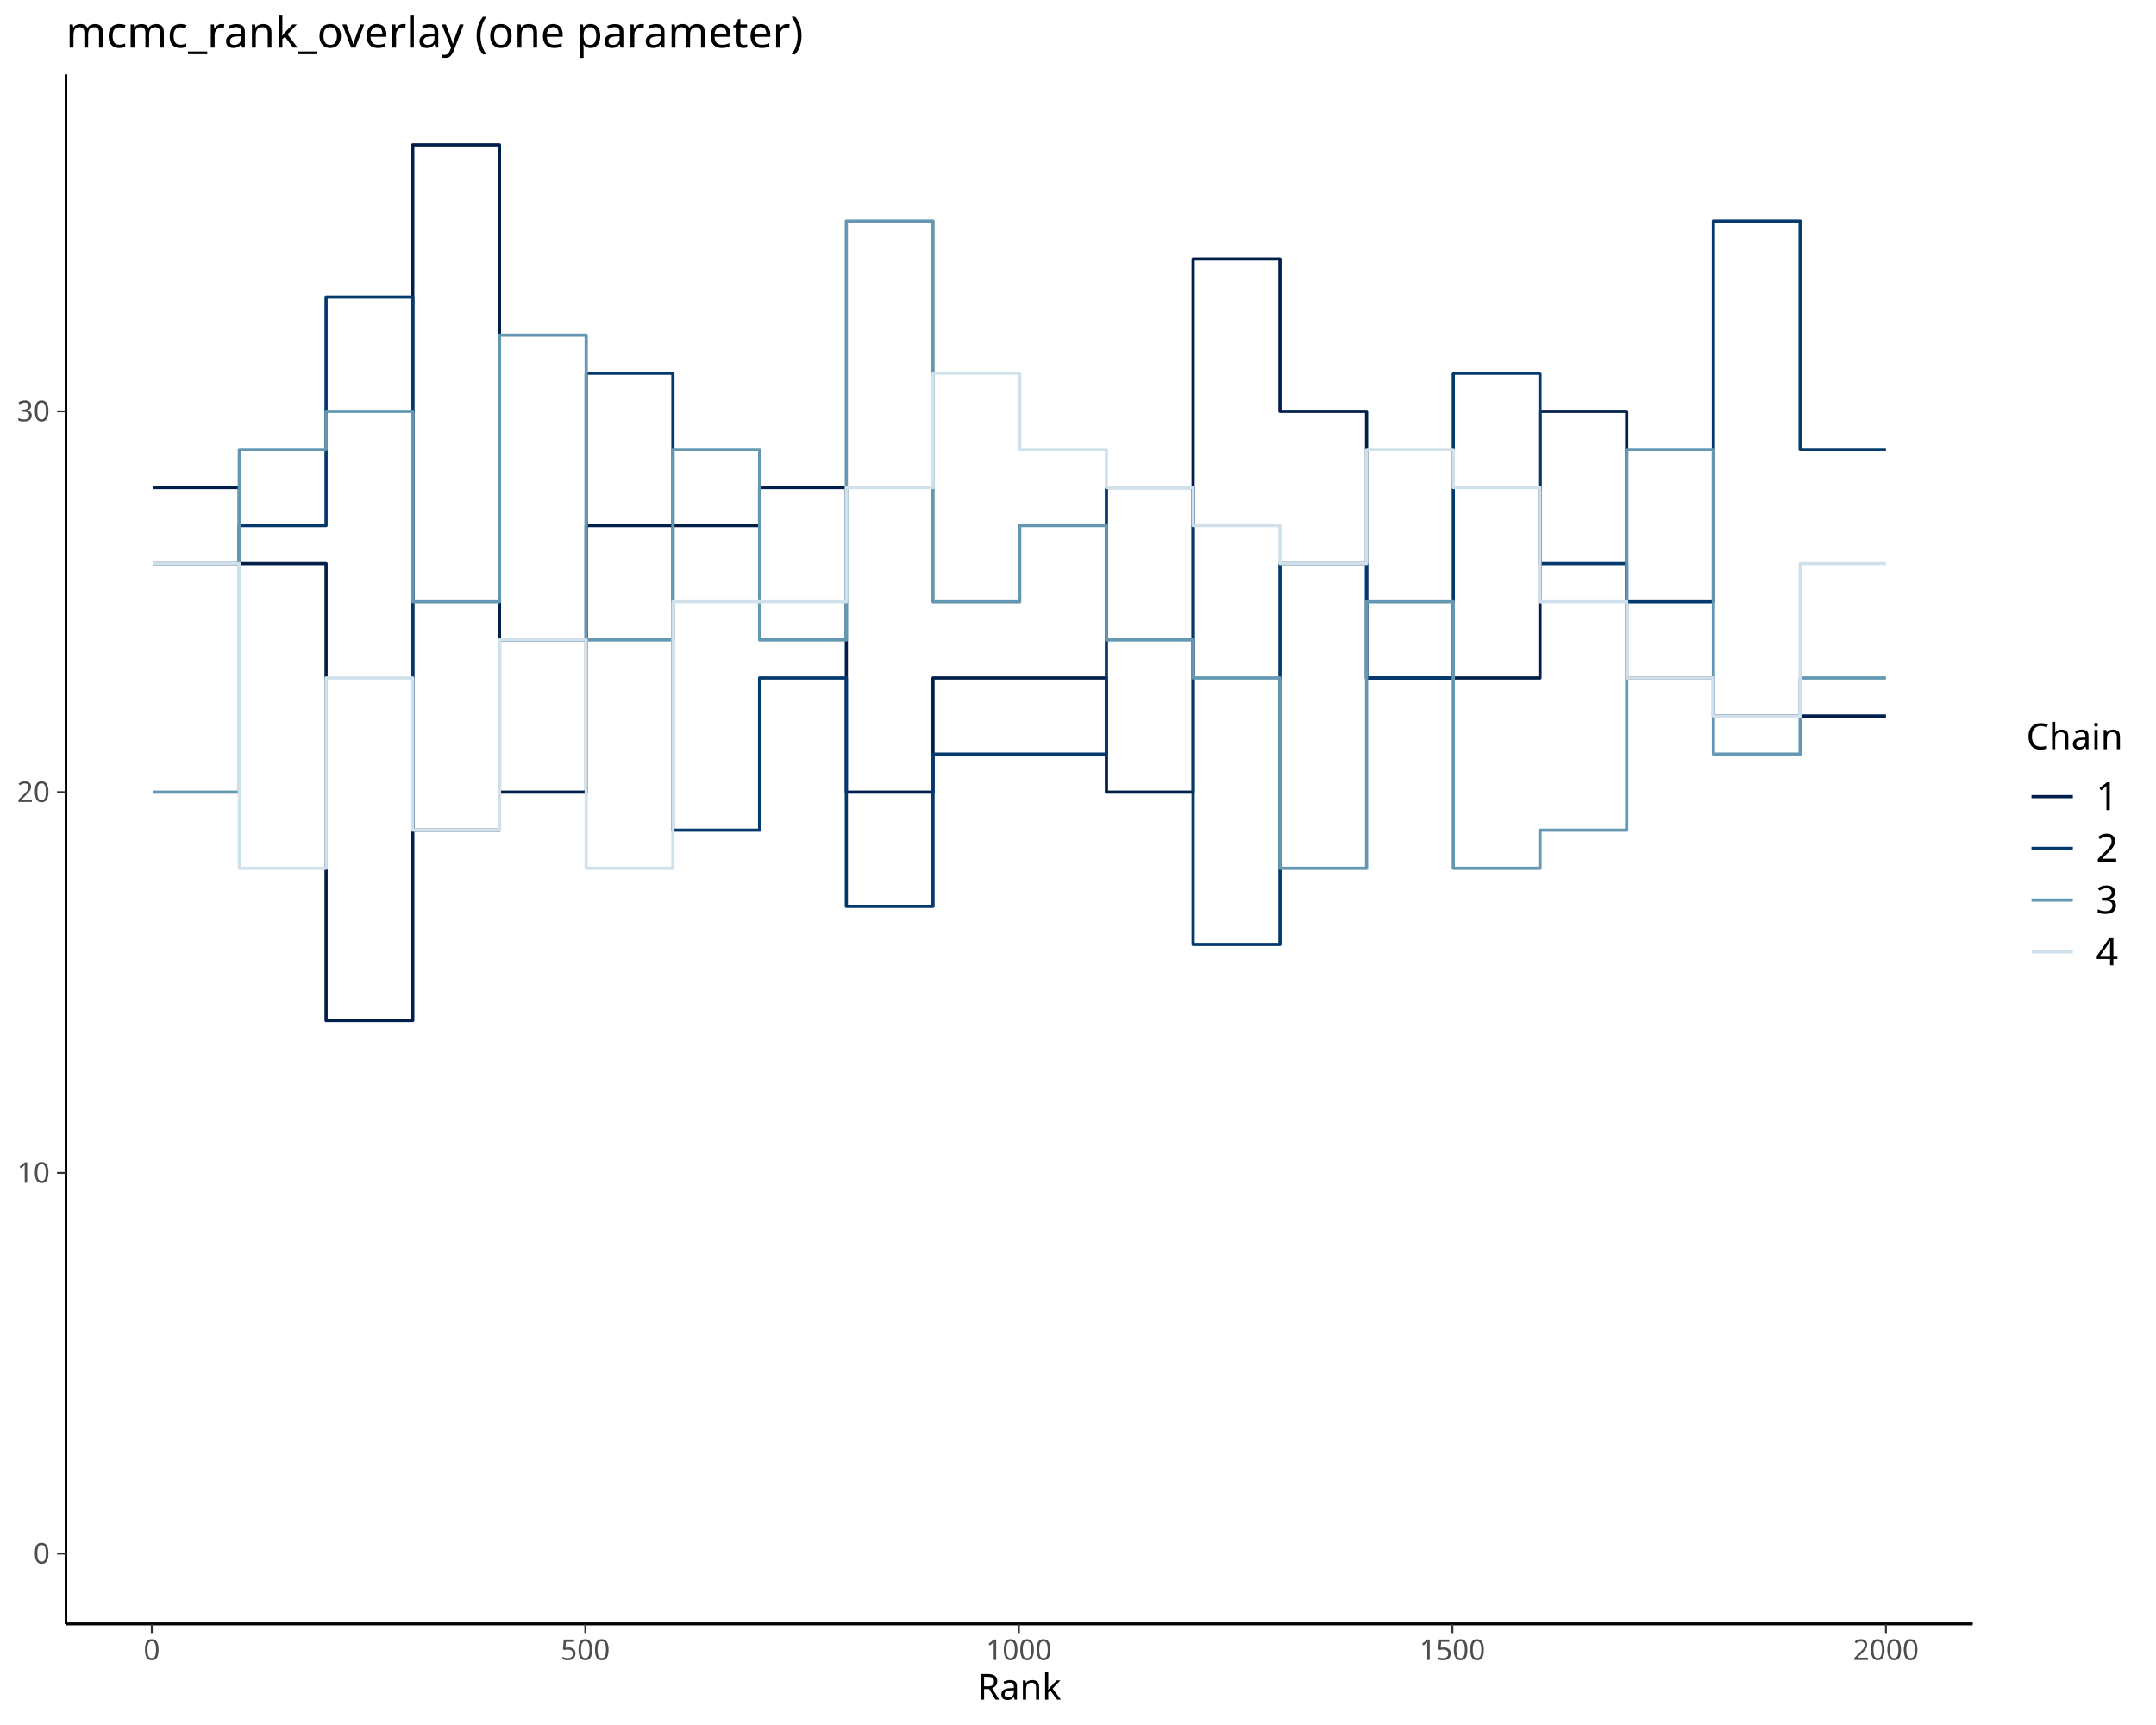
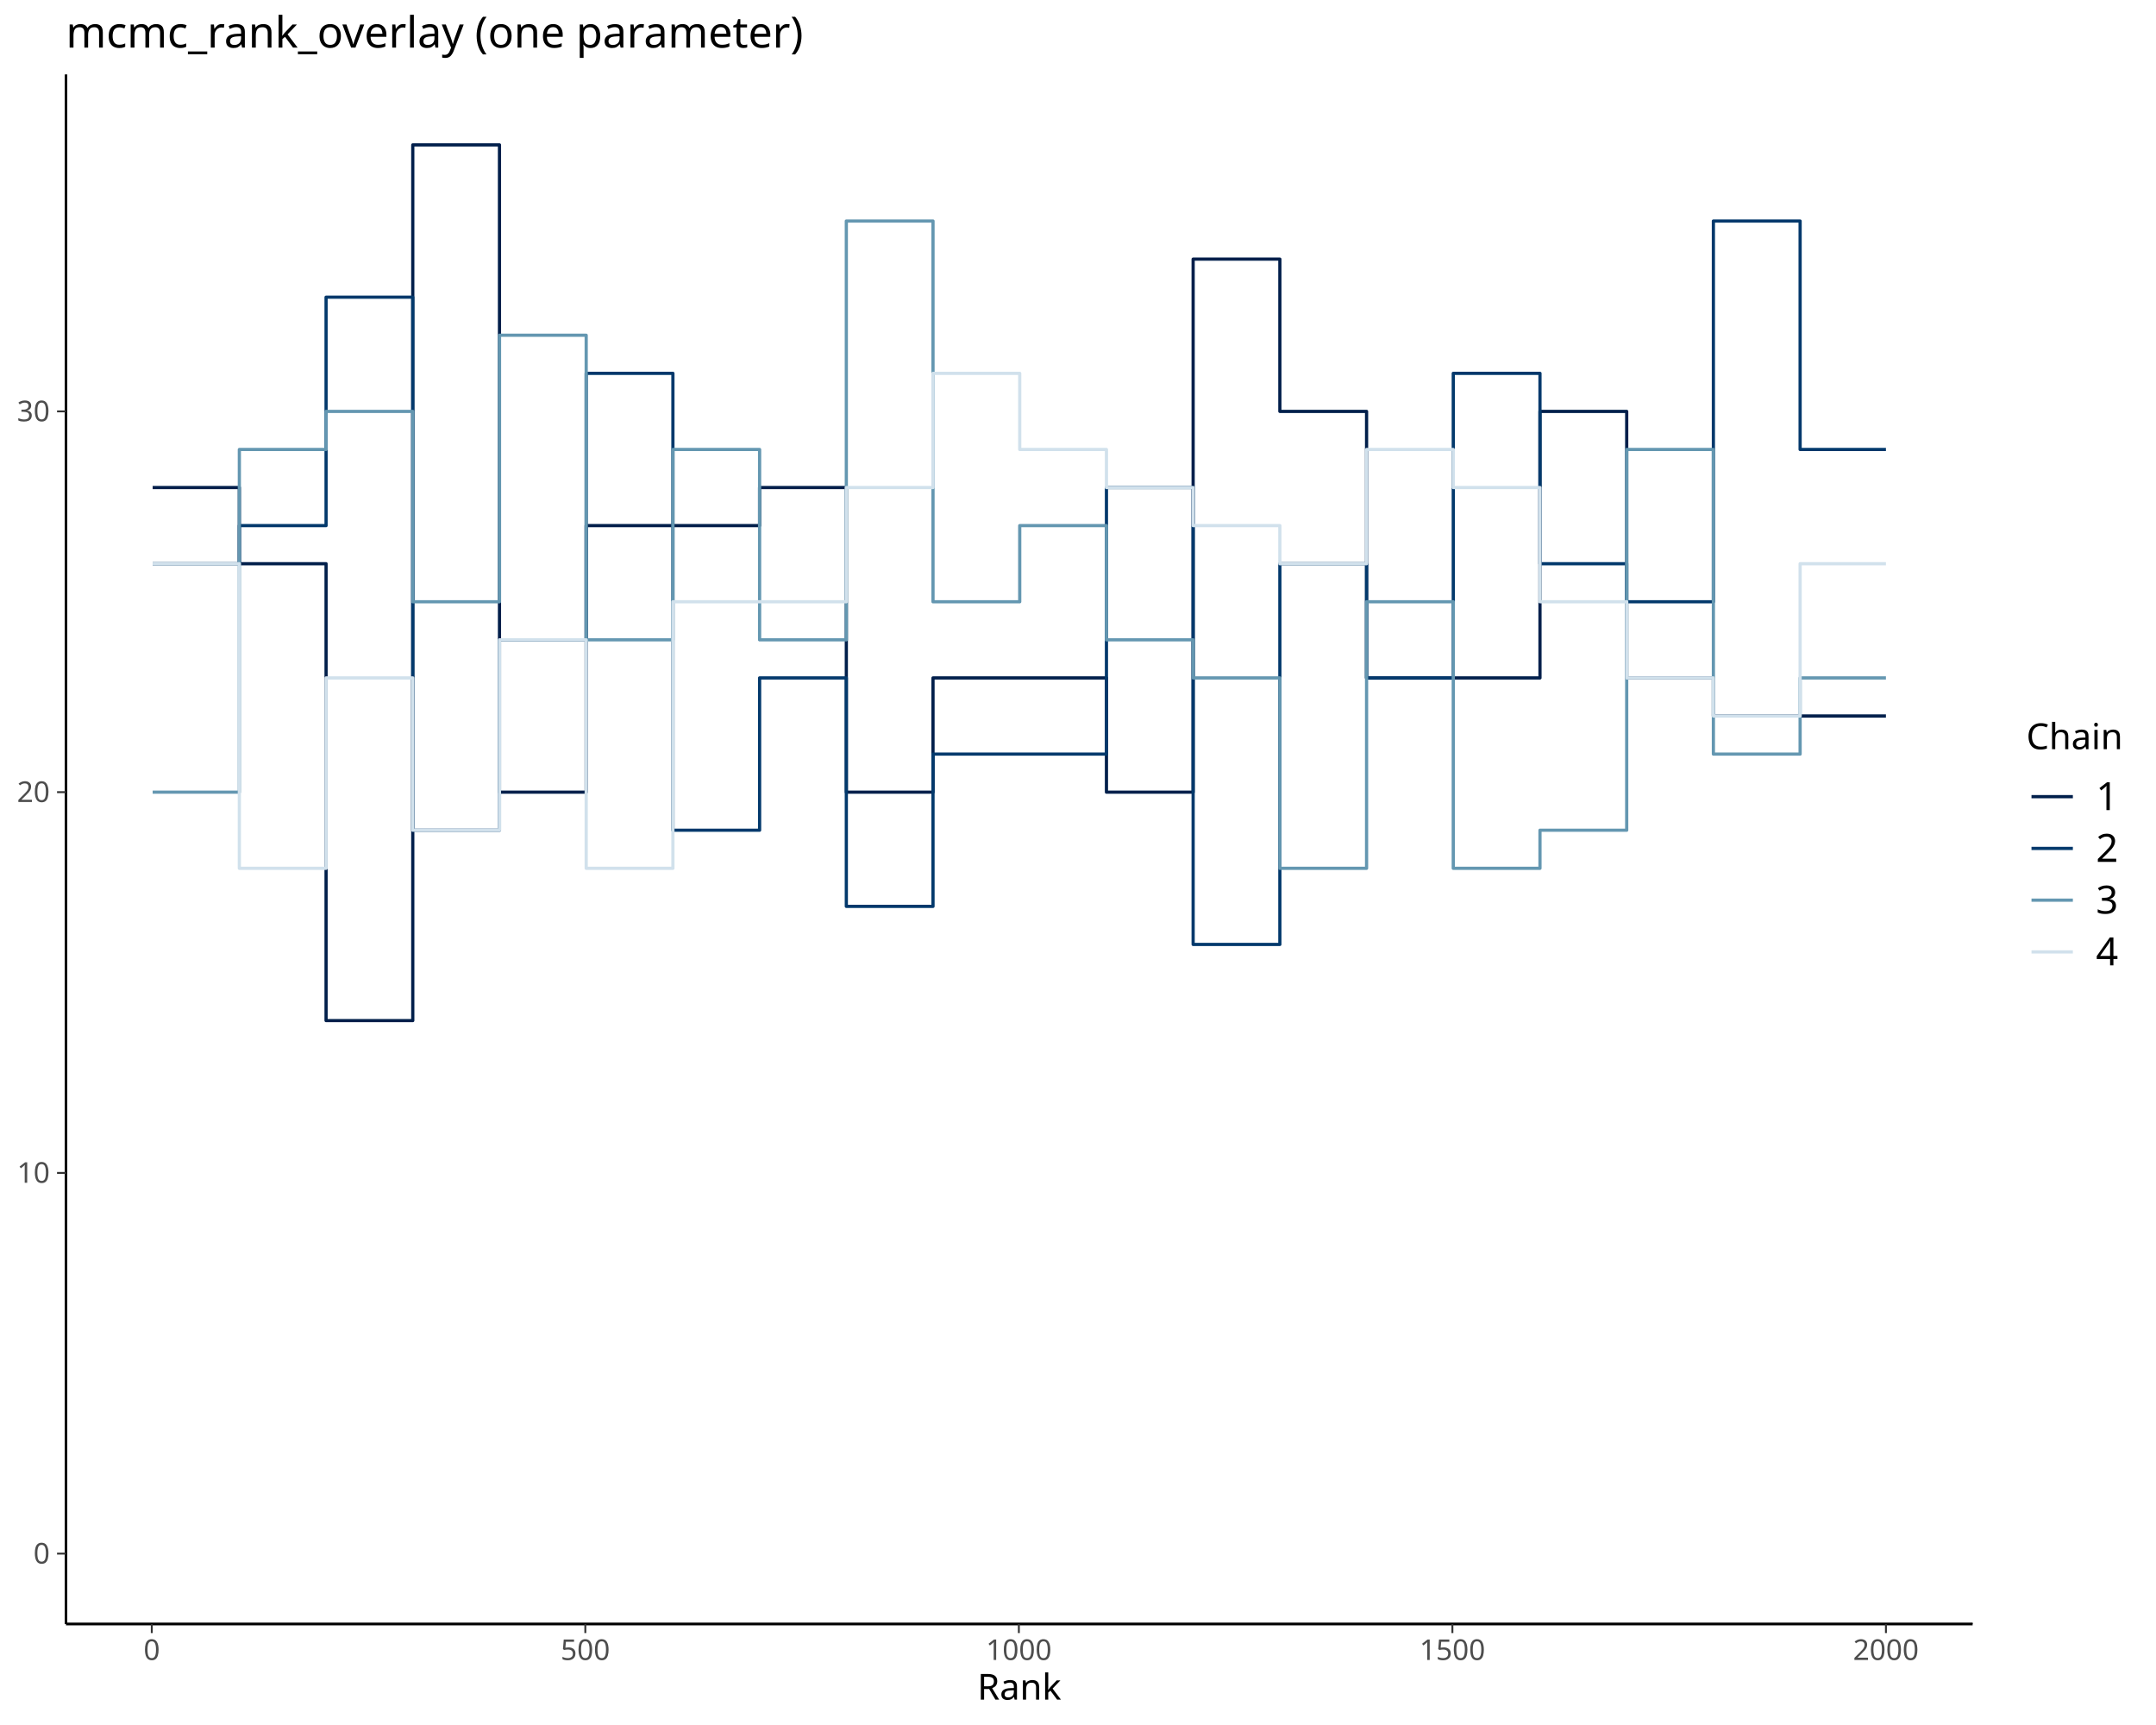
<svg xmlns="http://www.w3.org/2000/svg" class="svglite" data-engine-version="2.0" width="720.00pt" height="576.00pt" viewBox="0 0 720.00 576.00">
  <defs>
    <style type="text/css">
    .svglite line, .svglite polyline, .svglite polygon, .svglite path, .svglite rect, .svglite circle {
      fill: none;
      stroke: #000000;
      stroke-linecap: round;
      stroke-linejoin: round;
      stroke-miterlimit: 10.00;
    }
  </style>
  </defs>
  <rect width="100%" height="100%" style="stroke: none; fill: #FFFFFF;" />
  <defs>
    <clipPath id="cpMC4wMHw3MjAuMDB8MC4wMHw1NzYuMDA=">
      <rect x="0.00" y="0.00" width="720.00" height="576.00" />
    </clipPath>
  </defs>
  <g clip-path="url(#cpMC4wMHw3MjAuMDB8MC4wMHw1NzYuMDA=)">
</g>
  <defs>
    <clipPath id="cpMjIuMDR8NjU4Ljc2fDI0Ljg1fDU0Mi4zMA==">
      <rect x="22.04" y="24.85" width="636.72" height="517.45" />
    </clipPath>
  </defs>
  <g clip-path="url(#cpMjIuMDR8NjU4Ljc2fDI0Ljg1fDU0Mi4zMA==)">
    <polyline points="50.98,162.80 79.93,162.80 79.93,188.23 108.89,188.23 108.89,340.79 137.85,340.79 137.85,48.38 166.80,48.38 166.80,264.51 195.76,264.51 195.76,175.51 224.72,175.51 224.72,175.51 253.67,175.51 253.67,162.80 282.63,162.80 282.63,264.51 311.58,264.51 311.58,226.37 340.54,226.37 340.54,226.37 369.50,226.37 369.50,264.51 398.45,264.51 398.45,86.52 427.41,86.52 427.41,137.37 456.37,137.37 456.37,226.37 485.32,226.37 485.32,226.37 514.28,226.37 514.28,137.37 543.24,137.37 543.24,226.37 572.19,226.37 572.19,239.08 601.15,239.08 601.15,239.08 629.81,239.08 629.81,239.08 " style="stroke-width: 1.07; stroke: #011F4B; stroke-linecap: butt;" />
    <polyline points="50.98,188.23 79.93,188.23 79.93,175.51 108.89,175.51 108.89,99.23 137.85,99.23 137.85,277.22 166.80,277.22 166.80,213.65 195.76,213.65 195.76,124.66 224.72,124.66 224.72,277.22 253.67,277.22 253.67,226.37 282.63,226.37 282.63,302.65 311.58,302.65 311.58,251.80 340.54,251.80 340.54,251.80 369.50,251.80 369.50,162.80 398.45,162.80 398.45,315.36 427.41,315.36 427.41,188.23 456.37,188.23 456.37,226.37 485.32,226.37 485.32,124.66 514.28,124.66 514.28,188.23 543.24,188.23 543.24,200.94 572.19,200.94 572.19,73.80 601.15,73.80 601.15,150.09 629.81,150.09 629.81,150.09 " style="stroke-width: 1.07; stroke: #03396C; stroke-linecap: butt;" />
    <polyline points="50.98,264.51 79.93,264.51 79.93,150.09 108.89,150.09 108.89,137.37 137.85,137.37 137.85,200.94 166.80,200.94 166.80,111.94 195.76,111.94 195.76,213.65 224.72,213.65 224.72,150.09 253.67,150.09 253.67,213.65 282.63,213.65 282.63,73.80 311.58,73.80 311.58,200.94 340.54,200.94 340.54,175.51 369.50,175.51 369.50,213.65 398.45,213.65 398.45,226.37 427.41,226.37 427.41,289.94 456.37,289.94 456.37,200.94 485.32,200.94 485.32,289.94 514.28,289.94 514.28,277.22 543.24,277.22 543.24,150.09 572.19,150.09 572.19,251.80 601.15,251.80 601.15,226.37 629.81,226.37 629.81,226.37 " style="stroke-width: 1.07; stroke: #6497B1; stroke-linecap: butt;" />
    <polyline points="50.98,188.23 79.93,188.23 79.93,289.94 108.89,289.94 108.89,226.37 137.85,226.37 137.85,277.22 166.80,277.22 166.80,213.65 195.76,213.65 195.76,289.94 224.72,289.94 224.72,200.94 253.67,200.94 253.67,200.94 282.63,200.94 282.63,162.80 311.58,162.80 311.58,124.66 340.54,124.66 340.54,150.09 369.50,150.09 369.50,162.80 398.45,162.80 398.45,175.51 427.41,175.51 427.41,188.23 456.37,188.23 456.37,150.09 485.32,150.09 485.32,162.80 514.28,162.80 514.28,200.94 543.24,200.94 543.24,226.37 572.19,226.37 572.19,239.08 601.15,239.08 601.15,188.23 629.81,188.23 629.81,188.23 " style="stroke-width: 1.07; stroke: #D1E1EC; stroke-linecap: butt;" />
-     <line x1="22.04" y1="542.30" x2="658.76" y2="542.30" style="stroke-width: 1.07; stroke-linecap: butt;" />
+     <line x1="22.04" y1="542.30" x2="658.76" y2="542.30" style="stroke-width: 0.85; stroke-linecap: butt;" />
  </g>
  <g clip-path="url(#cpMC4wMHw3MjAuMDB8MC4wMHw1NzYuMDA=)">
    <polyline points="22.04,542.30 22.04,24.85 " style="stroke-width: 0.85; stroke-linecap: butt;" />
    <text x="16.66" y="522.09" text-anchor="end" style="font-size: 9.60px; fill: #4D4D4D; font-family: sans;" textLength="5.34px" lengthAdjust="spacingAndGlyphs">0</text>
    <text x="16.66" y="394.95" text-anchor="end" style="font-size: 9.60px; fill: #4D4D4D; font-family: sans;" textLength="10.68px" lengthAdjust="spacingAndGlyphs">10</text>
    <text x="16.66" y="267.81" text-anchor="end" style="font-size: 9.60px; fill: #4D4D4D; font-family: sans;" textLength="10.68px" lengthAdjust="spacingAndGlyphs">20</text>
    <text x="16.66" y="140.67" text-anchor="end" style="font-size: 9.60px; fill: #4D4D4D; font-family: sans;" textLength="10.68px" lengthAdjust="spacingAndGlyphs">30</text>
    <polyline points="19.05,518.78 22.04,518.78 " style="stroke-width: 0.64; stroke: #333333; stroke-linecap: butt;" />
    <polyline points="19.05,391.65 22.04,391.65 " style="stroke-width: 0.64; stroke: #333333; stroke-linecap: butt;" />
    <polyline points="19.05,264.51 22.04,264.51 " style="stroke-width: 0.64; stroke: #333333; stroke-linecap: butt;" />
    <polyline points="19.05,137.37 22.04,137.37 " style="stroke-width: 0.64; stroke: #333333; stroke-linecap: butt;" />
    <polyline points="22.04,542.30 658.76,542.30 " style="stroke-width: 0.85; stroke-linecap: butt;" />
    <polyline points="50.69,545.29 50.69,542.30 " style="stroke-width: 0.64; stroke: #333333; stroke-linecap: butt;" />
    <polyline points="195.47,545.29 195.47,542.30 " style="stroke-width: 0.64; stroke: #333333; stroke-linecap: butt;" />
    <polyline points="340.25,545.29 340.25,542.30 " style="stroke-width: 0.64; stroke: #333333; stroke-linecap: butt;" />
    <polyline points="485.03,545.29 485.03,542.30 " style="stroke-width: 0.64; stroke: #333333; stroke-linecap: butt;" />
    <polyline points="629.81,545.29 629.81,542.30 " style="stroke-width: 0.64; stroke: #333333; stroke-linecap: butt;" />
    <text x="50.69" y="554.29" text-anchor="middle" style="font-size: 9.60px; fill: #4D4D4D; font-family: sans;" textLength="5.34px" lengthAdjust="spacingAndGlyphs">0</text>
    <text x="195.47" y="554.29" text-anchor="middle" style="font-size: 9.60px; fill: #4D4D4D; font-family: sans;" textLength="16.02px" lengthAdjust="spacingAndGlyphs">500</text>
    <text x="340.25" y="554.29" text-anchor="middle" style="font-size: 9.60px; fill: #4D4D4D; font-family: sans;" textLength="21.36px" lengthAdjust="spacingAndGlyphs">1000</text>
    <text x="485.03" y="554.29" text-anchor="middle" style="font-size: 9.60px; fill: #4D4D4D; font-family: sans;" textLength="21.36px" lengthAdjust="spacingAndGlyphs">1500</text>
    <text x="629.81" y="554.29" text-anchor="middle" style="font-size: 9.60px; fill: #4D4D4D; font-family: sans;" textLength="21.36px" lengthAdjust="spacingAndGlyphs">2000</text>
    <text x="340.40" y="567.53" text-anchor="middle" style="font-size: 12.00px; font-family: sans;" textLength="28.02px" lengthAdjust="spacingAndGlyphs">Rank</text>
    <text x="676.69" y="250.16" style="font-size: 12.00px; font-family: sans;" textLength="31.36px" lengthAdjust="spacingAndGlyphs">Chain</text>
    <line x1="678.42" y1="266.02" x2="692.24" y2="266.02" style="stroke-width: 1.07; stroke: #011F4B; stroke-linecap: butt;" />
    <line x1="678.42" y1="283.30" x2="692.24" y2="283.30" style="stroke-width: 1.07; stroke: #03396C; stroke-linecap: butt;" />
    <line x1="678.42" y1="300.58" x2="692.24" y2="300.58" style="stroke-width: 1.07; stroke: #6497B1; stroke-linecap: butt;" />
    <line x1="678.42" y1="317.86" x2="692.24" y2="317.86" style="stroke-width: 1.07; stroke: #D1E1EC; stroke-linecap: butt;" />
    <text x="699.95" y="270.50" style="font-size: 13.00px; font-family: sans;" textLength="7.23px" lengthAdjust="spacingAndGlyphs">1</text>
    <text x="699.95" y="287.78" style="font-size: 13.00px; font-family: sans;" textLength="7.23px" lengthAdjust="spacingAndGlyphs">2</text>
    <text x="699.95" y="305.06" style="font-size: 13.00px; font-family: sans;" textLength="7.23px" lengthAdjust="spacingAndGlyphs">3</text>
    <text x="699.95" y="322.34" style="font-size: 13.00px; font-family: sans;" textLength="7.23px" lengthAdjust="spacingAndGlyphs">4</text>
    <text x="22.04" y="15.89" style="font-size: 14.40px; font-family: sans;" textLength="236.14px" lengthAdjust="spacingAndGlyphs">mcmc_rank_overlay (one parameter)</text>
  </g>
</svg>
